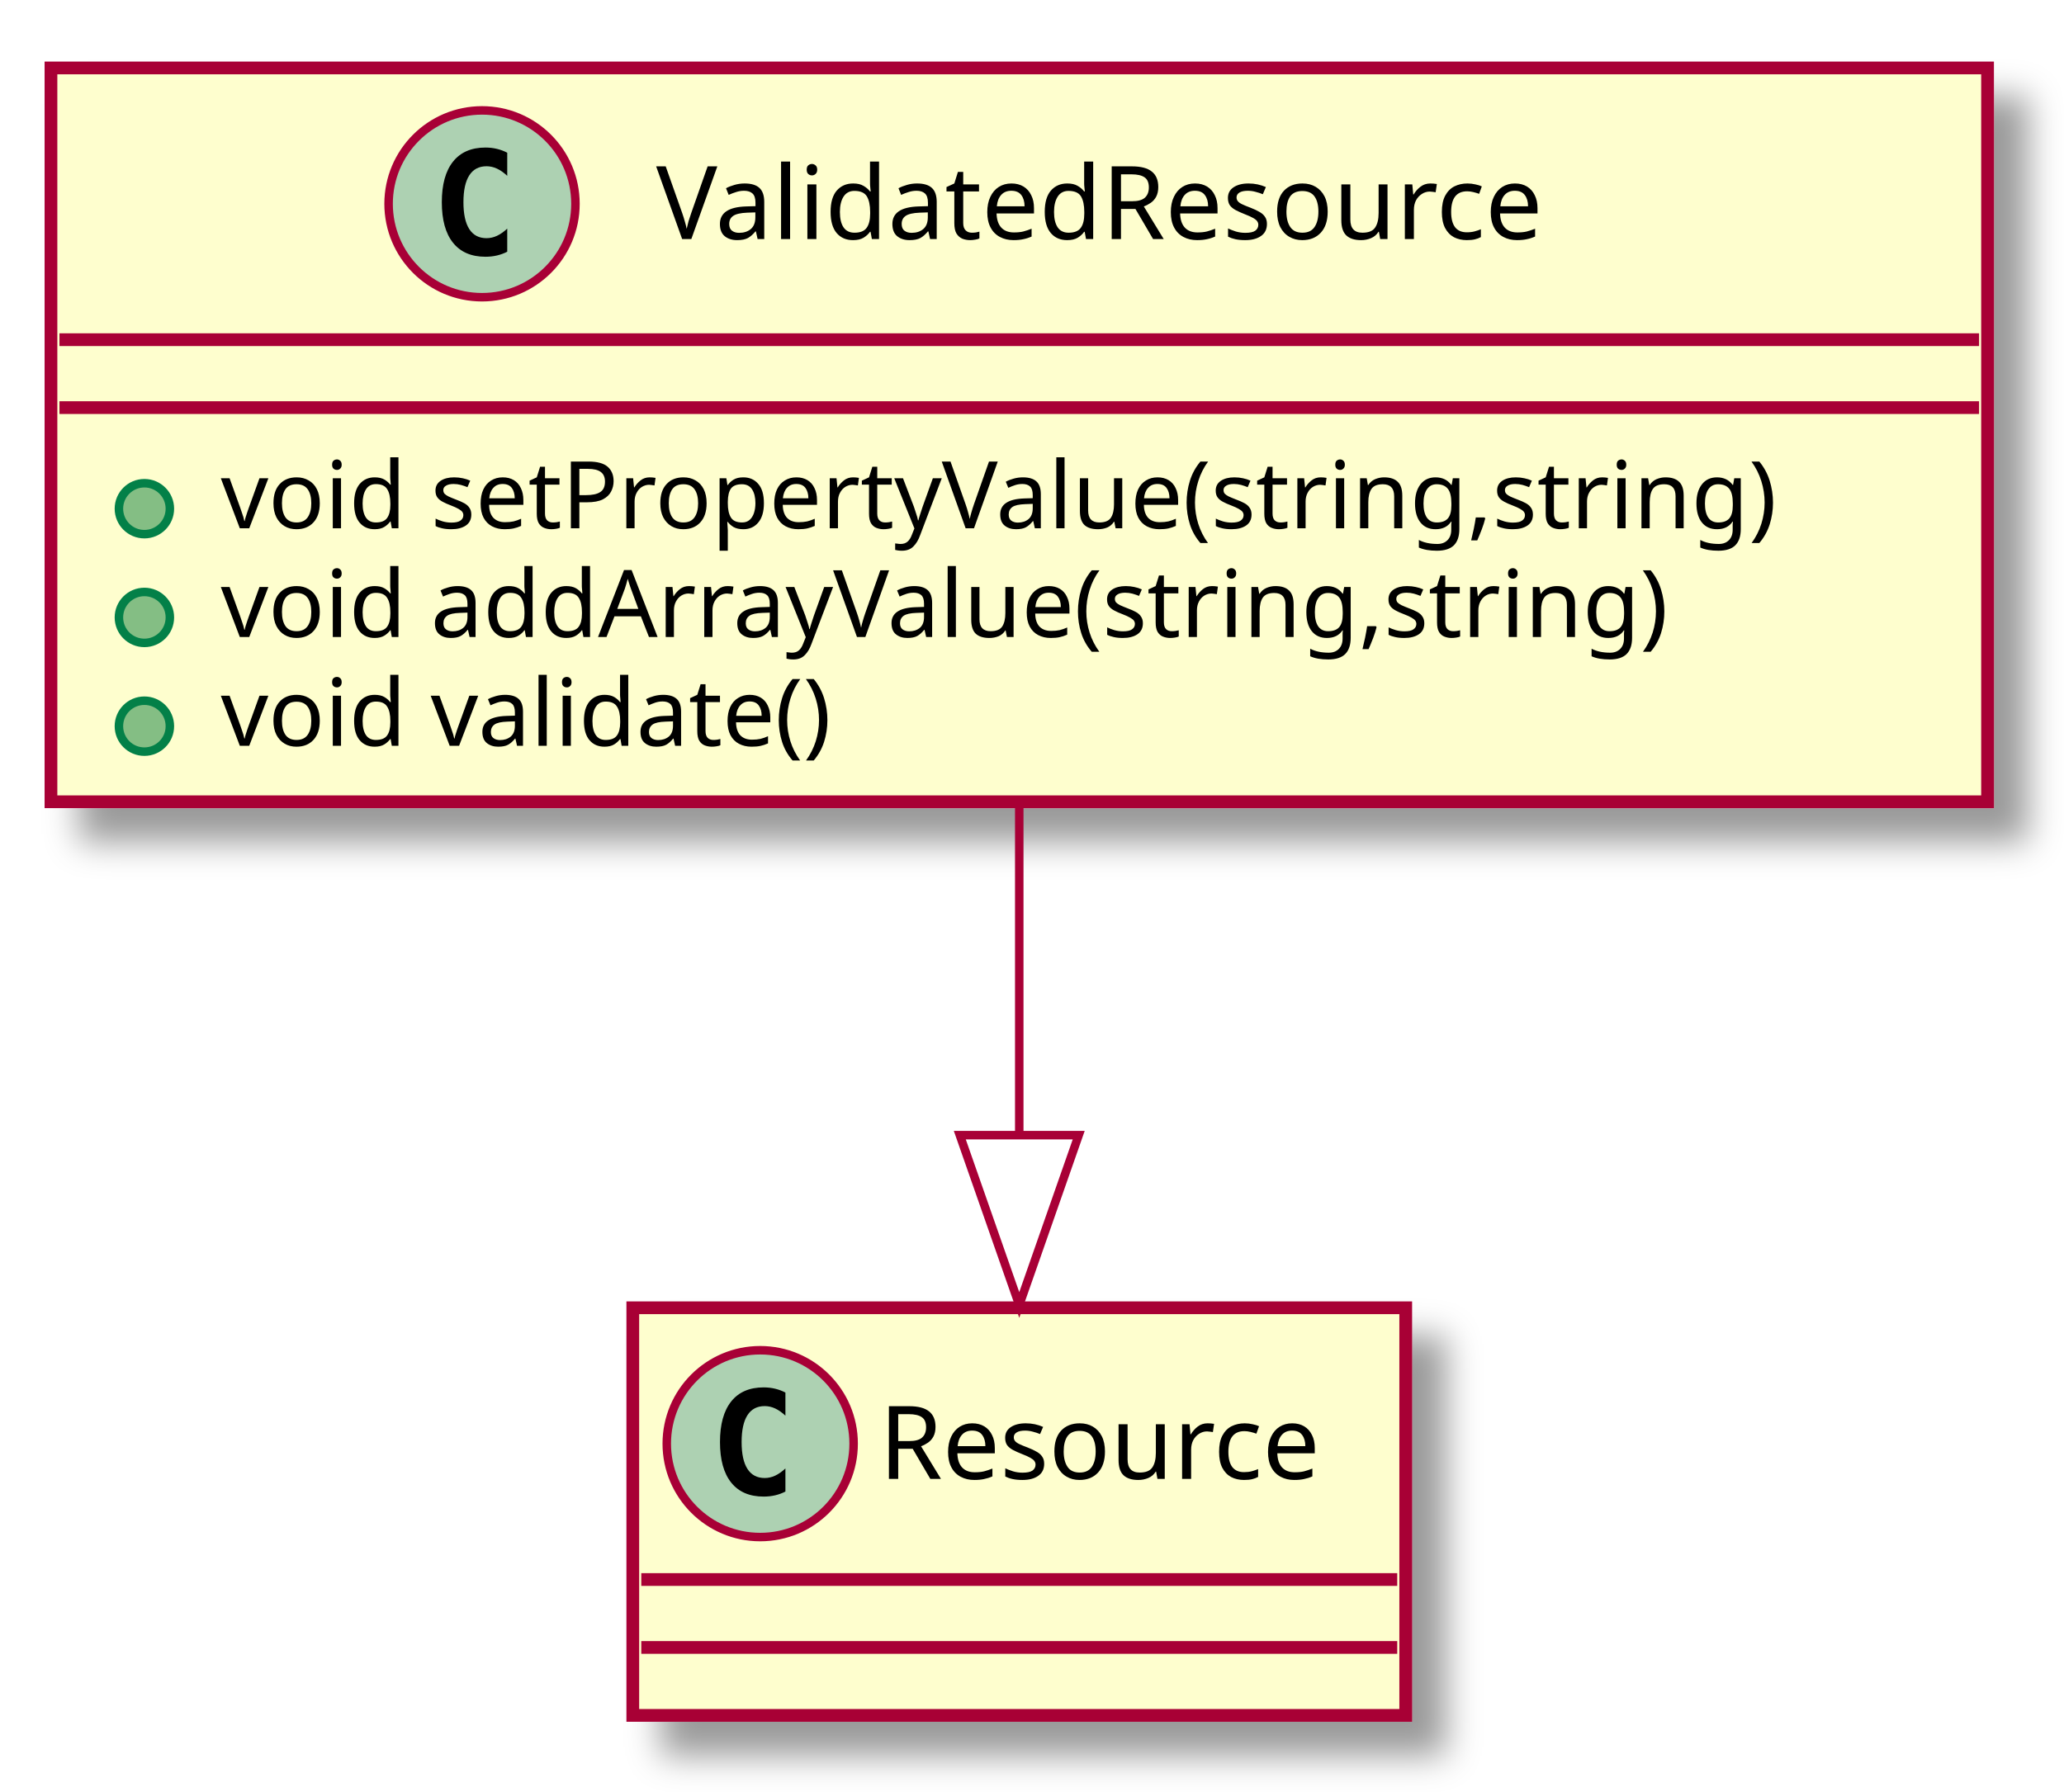
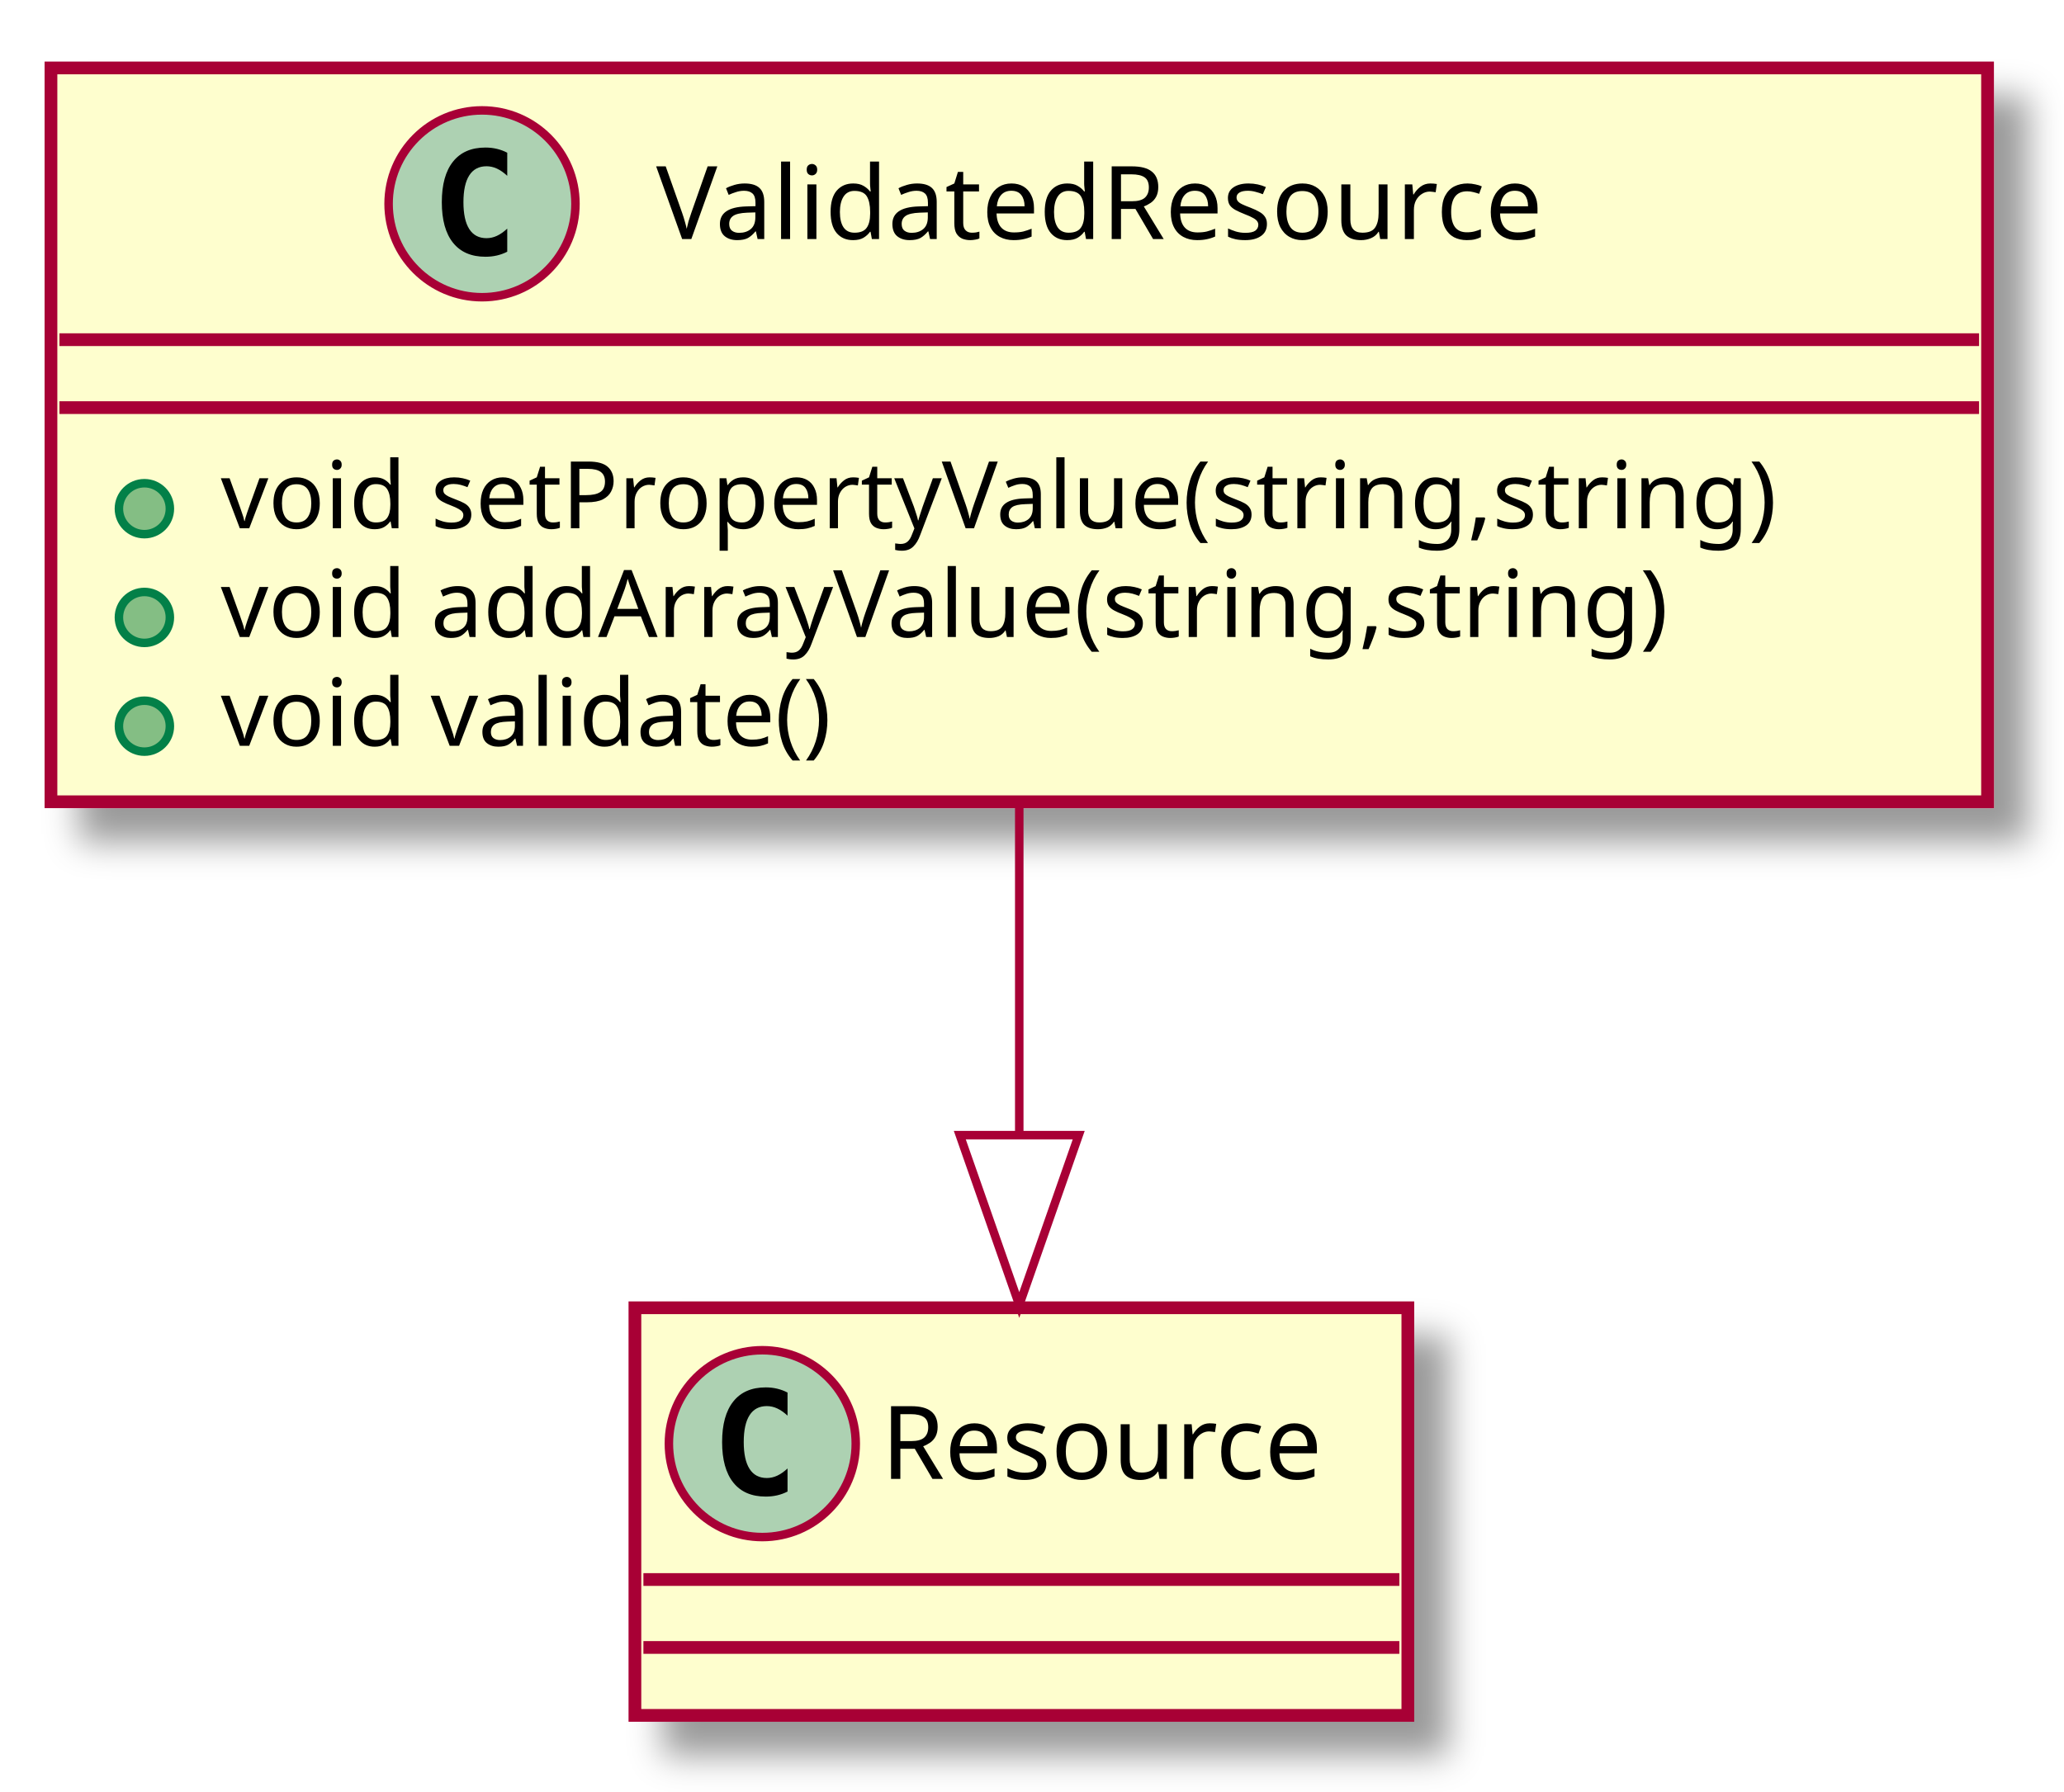
<svg xmlns="http://www.w3.org/2000/svg" contentScriptType="application/ecmascript" contentStyleType="text/css" height="211px" preserveAspectRatio="none" style="width:243px;height:211px;" version="1.1" viewBox="0 0 243 211" width="243px" zoomAndPan="magnify">
  <defs>
-     <filter height="300%" id="f2uttvf" width="300%" x="-1" y="-1">
+     <filter height="300%" id="f6kreha" width="300%" x="-1" y="-1">
      <feGaussianBlur result="blurOut" stdDeviation="2.0" />
      <feColorMatrix in="blurOut" result="blurOut2" type="matrix" values="0 0 0 0 0 0 0 0 0 0 0 0 0 0 0 0 0 0 .4 0" />
      <feOffset dx="4.0" dy="4.0" in="blurOut2" result="blurOut3" />
      <feBlend in="SourceGraphic" in2="blurOut3" mode="normal" />
    </filter>
  </defs>
  <g>
-     <rect fill="#FEFECE" filter="url(#f2uttvf)" height="86.414" style="stroke: #A80036; stroke-width: 1.5;" width="228" x="6" y="8" />
+     <rect fill="#FEFECE" filter="url(#f6kreha)" height="86.414" style="stroke: #A80036; stroke-width: 1.5;" width="228" x="6" y="8" />
    <ellipse cx="56.75" cy="24" fill="#ADD1B2" rx="11" ry="11" style="stroke: #A80036; stroke-width: 1.0;" />
    <path d="M59.719,29.641 Q59.141,29.938 58.5,30.086 Q57.859,30.234 57.156,30.234 Q54.656,30.234 53.336,28.586 Q52.016,26.938 52.016,23.812 Q52.016,20.688 53.336,19.031 Q54.656,17.375 57.156,17.375 Q57.859,17.375 58.508,17.531 Q59.156,17.688 59.719,17.984 L59.719,20.703 Q59.094,20.125 58.5,19.852 Q57.906,19.578 57.281,19.578 Q55.938,19.578 55.25,20.648 Q54.562,21.719 54.562,23.812 Q54.562,25.906 55.25,26.977 Q55.938,28.047 57.281,28.047 Q57.906,28.047 58.5,27.773 Q59.094,27.5 59.719,26.922 L59.719,29.641 Z " />
    <text fill="#000000" font-family="sans-serif" font-size="12" lengthAdjust="spacingAndGlyphs" textLength="118" x="77.25" y="28.154">ValidatedResource</text>
    <line style="stroke: #A80036; stroke-width: 1.5;" x1="7" x2="233" y1="40" y2="40" />
    <line style="stroke: #A80036; stroke-width: 1.5;" x1="7" x2="233" y1="48" y2="48" />
    <ellipse cx="17" cy="59.902" fill="#84BE84" rx="3" ry="3" style="stroke: #038048; stroke-width: 1.0;" />
    <text fill="#000000" font-family="sans-serif" font-size="11" lengthAdjust="spacingAndGlyphs" textLength="202" x="26" y="62.21">void setPropertyValue(string,string)</text>
    <ellipse cx="17" cy="72.707" fill="#84BE84" rx="3" ry="3" style="stroke: #038048; stroke-width: 1.0;" />
    <text fill="#000000" font-family="sans-serif" font-size="11" lengthAdjust="spacingAndGlyphs" textLength="187" x="26" y="75.015">void addArrayValue(string,string)</text>
    <ellipse cx="17" cy="85.512" fill="#84BE84" rx="3" ry="3" style="stroke: #038048; stroke-width: 1.0;" />
    <text fill="#000000" font-family="sans-serif" font-size="11" lengthAdjust="spacingAndGlyphs" textLength="79" x="26" y="87.82">void validate()</text>
-     <rect fill="#FEFECE" filter="url(#f2uttvf)" height="48" style="stroke: #A80036; stroke-width: 1.5;" width="91" x="74.5" y="154" />
-     <ellipse cx="89.5" cy="170" fill="#ADD1B2" rx="11" ry="11" style="stroke: #A80036; stroke-width: 1.0;" />
-     <path d="M92.469,175.641 Q91.891,175.938 91.25,176.086 Q90.609,176.234 89.906,176.234 Q87.406,176.234 86.086,174.586 Q84.766,172.938 84.766,169.812 Q84.766,166.688 86.086,165.031 Q87.406,163.375 89.906,163.375 Q90.609,163.375 91.258,163.531 Q91.906,163.688 92.469,163.984 L92.469,166.703 Q91.844,166.125 91.25,165.852 Q90.656,165.578 90.031,165.578 Q88.688,165.578 88,166.648 Q87.312,167.719 87.312,169.812 Q87.312,171.906 88,172.977 Q88.688,174.047 90.031,174.047 Q90.656,174.047 91.25,173.773 Q91.844,173.5 92.469,172.922 L92.469,175.641 Z " />
-     <text fill="#000000" font-family="sans-serif" font-size="12" lengthAdjust="spacingAndGlyphs" textLength="59" x="103.5" y="174.154">Resource</text>
-     <line style="stroke: #A80036; stroke-width: 1.5;" x1="75.5" x2="164.5" y1="186" y2="186" />
-     <line style="stroke: #A80036; stroke-width: 1.5;" x1="75.5" x2="164.5" y1="194" y2="194" />
+     <rect fill="#FEFECE" filter="url(#f6kreha)" height="48" style="stroke: #A80036; stroke-width: 1.5;" width="91" x="74.75" y="154" />
+     <ellipse cx="89.75" cy="170" fill="#ADD1B2" rx="11" ry="11" style="stroke: #A80036; stroke-width: 1.0;" />
+     <path d="M92.719,175.641 Q92.141,175.938 91.5,176.086 Q90.859,176.234 90.156,176.234 Q87.656,176.234 86.336,174.586 Q85.016,172.938 85.016,169.812 Q85.016,166.688 86.336,165.031 Q87.656,163.375 90.156,163.375 Q90.859,163.375 91.508,163.531 Q92.156,163.688 92.719,163.984 L92.719,166.703 Q92.094,166.125 91.5,165.852 Q90.906,165.578 90.281,165.578 Q88.938,165.578 88.25,166.648 Q87.562,167.719 87.562,169.812 Q87.562,171.906 88.25,172.977 Q88.938,174.047 90.281,174.047 Q90.906,174.047 91.5,173.773 Q92.094,173.5 92.719,172.922 L92.719,175.641 Z " />
+     <text fill="#000000" font-family="sans-serif" font-size="12" lengthAdjust="spacingAndGlyphs" textLength="59" x="103.75" y="174.154">Resource</text>
+     <line style="stroke: #A80036; stroke-width: 1.5;" x1="75.75" x2="164.75" y1="186" y2="186" />
+     <line style="stroke: #A80036; stroke-width: 1.5;" x1="75.75" x2="164.75" y1="194" y2="194" />
    <path d="M120,94.319 C120,106.869 120,120.635 120,133.272 " fill="none" style="stroke: #A80036; stroke-width: 1.0;" />
    <polygon fill="none" points="127,133.672,120,153.672,113,133.672,127,133.672" style="stroke: #A80036; stroke-width: 1.0;" />
  </g>
</svg>
